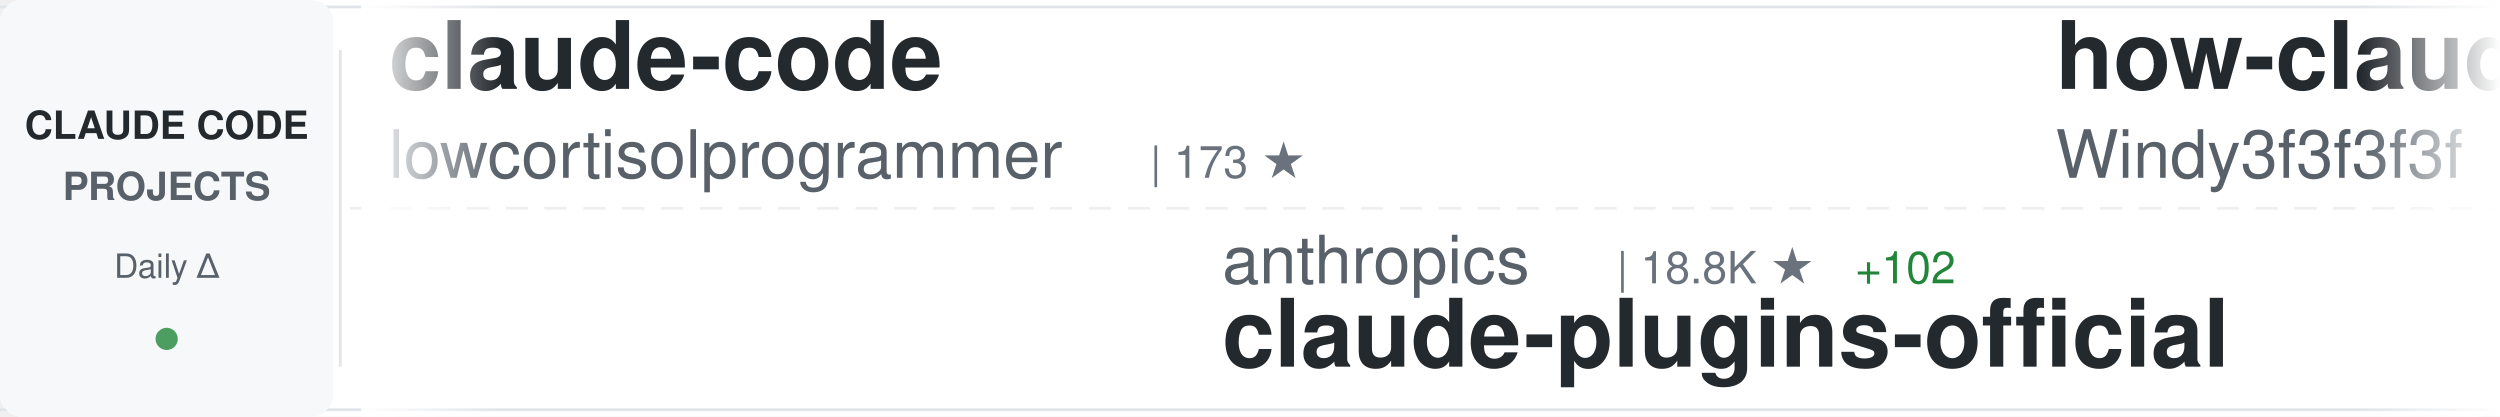
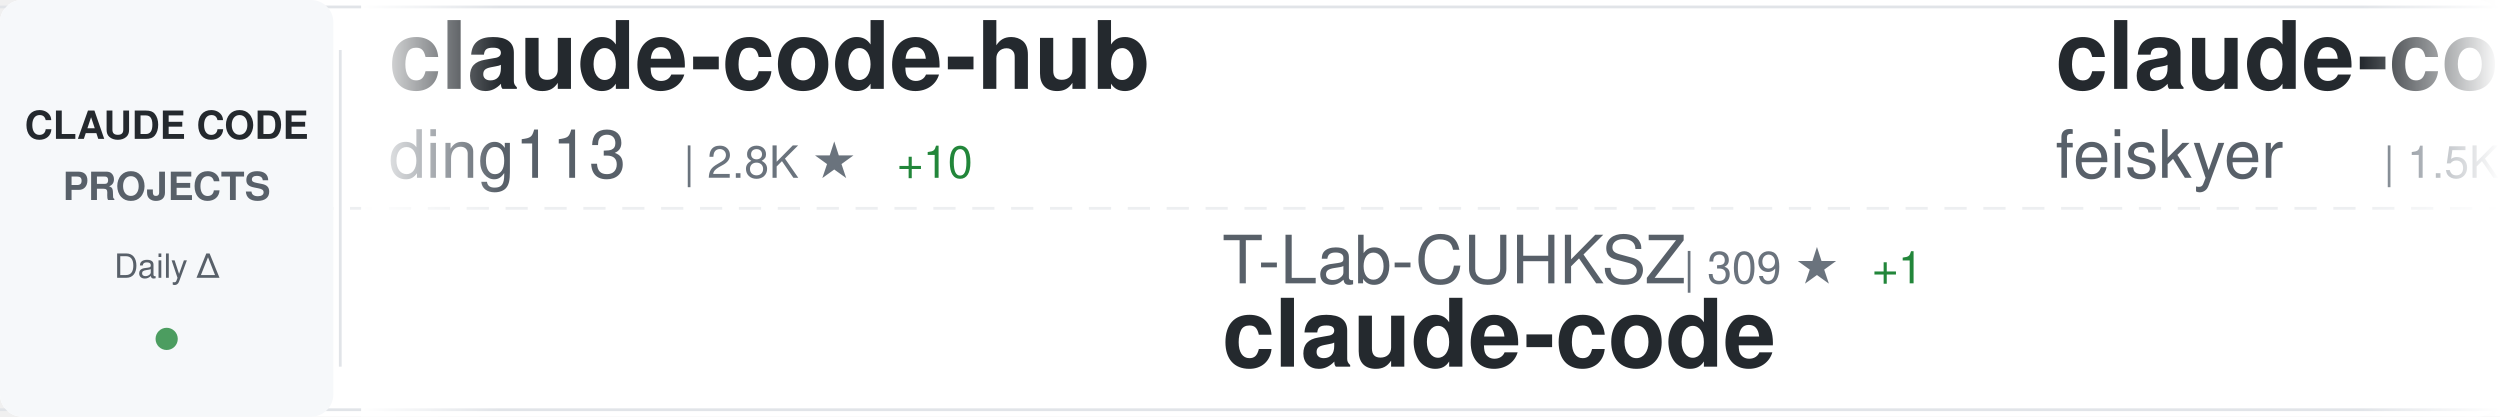
<svg xmlns="http://www.w3.org/2000/svg" width="900" height="150">
  <defs>
    <linearGradient id="awesomeLeftFade" x1="0%" y1="0%" x2="100%" y2="0%">
      <stop offset="0%" style="stop-color:#ffffff;stop-opacity:1" />
      <stop offset="100%" style="stop-color:#ffffff;stop-opacity:0" />
    </linearGradient>
    <linearGradient id="awesomeRightFade" x1="0%" y1="0%" x2="100%" y2="0%">
      <stop offset="0%" style="stop-color:#ffffff;stop-opacity:0" />
      <stop offset="100%" style="stop-color:#ffffff;stop-opacity:1" />
    </linearGradient>
  </defs>
  <rect width="900" height="150" fill="#ffffff" rx="8" />
  <rect x="0" y="2" width="900" height="1" fill="#e1e4e8" />
  <rect x="0" y="147" width="900" height="1" fill="#e1e4e8" />
  <line x1="0" y1="75" x2="900" y2="75" stroke="#e1e4e8" stroke-width="1" stroke-dasharray="8 6" opacity="0.6" />
  <rect x="0" y="0" width="120" height="150" fill="#f6f8fa" rx="8" />
  <text x="60" y="50" font-family="-apple-system, BlinkMacSystemFont, 'Segoe UI', Helvetica, Arial, sans-serif" font-size="14" font-weight="600" fill="#24292e" text-anchor="middle">CLAUDE CODE</text>
  <text x="60" y="72" font-family="-apple-system, BlinkMacSystemFont, 'Segoe UI', Helvetica, Arial, sans-serif" font-size="14" font-weight="600" fill="#586069" text-anchor="middle">PROJECTS</text>
  <text x="60" y="100" font-family="-apple-system, BlinkMacSystemFont, 'Segoe UI', Helvetica, Arial, sans-serif" font-size="12" font-weight="500" fill="#586069" text-anchor="middle">Daily Δ</text>
  <circle cx="60" cy="122" r="4" fill="#22863a" opacity="0.8" />
  <rect x="122" y="18" width="1" height="114" fill="#e1e4e8" />
  <clipPath id="awesomeTickerClip">
    <rect x="130" y="0" width="770" height="150" />
  </clipPath>
  <g clip-path="url(#awesomeTickerClip)">
    <g id="awesomeTickerItems">
      <animateTransform attributeName="transform" attributeType="XML" type="translate" from="0 0" to="-3000 0" dur="54s" repeatCount="indefinite" />
      <g transform="translate(0, 0)">
-         <text x="140" y="32" font-family="-apple-system, BlinkMacSystemFont, 'Segoe UI', Helvetica, Arial, sans-serif" font-size="34" font-weight="600" fill="#24292e">claude-code</text>
-         <text x="140" y="64" font-family="-apple-system, BlinkMacSystemFont, 'Segoe UI', Helvetica, Arial, sans-serif" font-size="24" font-weight="400" fill="#586069">lowcortisolprogrammer</text>
-         <text x="414" y="64" font-family="-apple-system, BlinkMacSystemFont, 'Segoe UI', Helvetica, Arial, sans-serif" font-size="16" font-weight="500" fill="#6a737d">| 173 ★</text>
+         <text x="140" y="32" font-family="-apple-system, BlinkMacSystemFont, 'Segoe UI', Helvetica, Arial, sans-serif" font-size="34" font-weight="600" fill="#24292e">claude-code-hub</text>
+         <text x="140" y="64" font-family="-apple-system, BlinkMacSystemFont, 'Segoe UI', Helvetica, Arial, sans-serif" font-size="24" font-weight="400" fill="#586069">ding113</text>
+         <text x="246" y="64" font-family="-apple-system, BlinkMacSystemFont, 'Segoe UI', Helvetica, Arial, sans-serif" font-size="16" font-weight="500" fill="#6a737d">| 2.8K ★</text>
+         <text x="323" y="64" font-family="-apple-system, BlinkMacSystemFont, 'Segoe UI', Helvetica, Arial, sans-serif" font-size="16" font-weight="500" fill="#22863a"> +10</text>
      </g>
      <g transform="translate(300, 0)">
-         <text x="140" y="102" font-family="-apple-system, BlinkMacSystemFont, 'Segoe UI', Helvetica, Arial, sans-serif" font-size="24" font-weight="400" fill="#586069">anthropics</text>
-         <text x="282" y="102" font-family="-apple-system, BlinkMacSystemFont, 'Segoe UI', Helvetica, Arial, sans-serif" font-size="16" font-weight="500" fill="#6a737d">| 18.8K ★</text>
-         <text x="368" y="102" font-family="-apple-system, BlinkMacSystemFont, 'Segoe UI', Helvetica, Arial, sans-serif" font-size="16" font-weight="500" fill="#22863a"> +102</text>
-         <text x="140" y="132" font-family="-apple-system, BlinkMacSystemFont, 'Segoe UI', Helvetica, Arial, sans-serif" font-size="34" font-weight="600" fill="#24292e">claude-plugins-official</text>
+         <text x="140" y="102" font-family="-apple-system, BlinkMacSystemFont, 'Segoe UI', Helvetica, Arial, sans-serif" font-size="24" font-weight="400" fill="#586069">T-Lab-CUHKSZ</text>
+         <text x="306" y="102" font-family="-apple-system, BlinkMacSystemFont, 'Segoe UI', Helvetica, Arial, sans-serif" font-size="16" font-weight="500" fill="#6a737d">| 309 ★</text>
+         <text x="374" y="102" font-family="-apple-system, BlinkMacSystemFont, 'Segoe UI', Helvetica, Arial, sans-serif" font-size="16" font-weight="500" fill="#22863a"> +1</text>
+         <text x="140" y="132" font-family="-apple-system, BlinkMacSystemFont, 'Segoe UI', Helvetica, Arial, sans-serif" font-size="34" font-weight="600" fill="#24292e">claude-code</text>
      </g>
      <g transform="translate(600, 0)">
-         <text x="140" y="32" font-family="-apple-system, BlinkMacSystemFont, 'Segoe UI', Helvetica, Arial, sans-serif" font-size="34" font-weight="600" fill="#24292e">how-claude-code-works</text>
-         <text x="140" y="64" font-family="-apple-system, BlinkMacSystemFont, 'Segoe UI', Helvetica, Arial, sans-serif" font-size="24" font-weight="400" fill="#586069">Windy3f3f3f3f</text>
-         <text x="318" y="64" font-family="-apple-system, BlinkMacSystemFont, 'Segoe UI', Helvetica, Arial, sans-serif" font-size="16" font-weight="500" fill="#6a737d">| 2.1K ★</text>
-         <text x="395" y="64" font-family="-apple-system, BlinkMacSystemFont, 'Segoe UI', Helvetica, Arial, sans-serif" font-size="16" font-weight="500" fill="#22863a"> +39</text>
+         <text x="140" y="32" font-family="-apple-system, BlinkMacSystemFont, 'Segoe UI', Helvetica, Arial, sans-serif" font-size="34" font-weight="600" fill="#24292e">claude-code-settings</text>
+         <text x="140" y="64" font-family="-apple-system, BlinkMacSystemFont, 'Segoe UI', Helvetica, Arial, sans-serif" font-size="24" font-weight="400" fill="#586069">feiskyer</text>
+         <text x="258" y="64" font-family="-apple-system, BlinkMacSystemFont, 'Segoe UI', Helvetica, Arial, sans-serif" font-size="16" font-weight="500" fill="#6a737d">| 1.5K ★</text>
+         <text x="335" y="64" font-family="-apple-system, BlinkMacSystemFont, 'Segoe UI', Helvetica, Arial, sans-serif" font-size="16" font-weight="500" fill="#22863a"> +1</text>
      </g>
      <g transform="translate(900, 0)">
-         <text x="140" y="102" font-family="-apple-system, BlinkMacSystemFont, 'Segoe UI', Helvetica, Arial, sans-serif" font-size="24" font-weight="400" fill="#586069">zstmfhy</text>
-         <text x="246" y="102" font-family="-apple-system, BlinkMacSystemFont, 'Segoe UI', Helvetica, Arial, sans-serif" font-size="16" font-weight="500" fill="#6a737d">| 190 ★</text>
-         <text x="140" y="132" font-family="-apple-system, BlinkMacSystemFont, 'Segoe UI', Helvetica, Arial, sans-serif" font-size="34" font-weight="600" fill="#24292e">Claude-code</text>
+         <text x="140" y="102" font-family="-apple-system, BlinkMacSystemFont, 'Segoe UI', Helvetica, Arial, sans-serif" font-size="24" font-weight="400" fill="#586069">Windy3f3f3f3f</text>
+         <text x="318" y="102" font-family="-apple-system, BlinkMacSystemFont, 'Segoe UI', Helvetica, Arial, sans-serif" font-size="16" font-weight="500" fill="#6a737d">| 1.1K ★</text>
+         <text x="395" y="102" font-family="-apple-system, BlinkMacSystemFont, 'Segoe UI', Helvetica, Arial, sans-serif" font-size="16" font-weight="500" fill="#22863a"> +16</text>
+         <text x="140" y="132" font-family="-apple-system, BlinkMacSystemFont, 'Segoe UI', Helvetica, Arial, sans-serif" font-size="34" font-weight="600" fill="#24292e">claude-code-from-scratch</text>
      </g>
      <g transform="translate(1200, 0)">
-         <text x="140" y="32" font-family="-apple-system, BlinkMacSystemFont, 'Segoe UI', Helvetica, Arial, sans-serif" font-size="34" font-weight="600" fill="#24292e">claude-code-tudou</text>
-         <text x="140" y="64" font-family="-apple-system, BlinkMacSystemFont, 'Segoe UI', Helvetica, Arial, sans-serif" font-size="24" font-weight="400" fill="#586069">AICoderTudou</text>
-         <text x="306" y="64" font-family="-apple-system, BlinkMacSystemFont, 'Segoe UI', Helvetica, Arial, sans-serif" font-size="16" font-weight="500" fill="#6a737d">| 497 ★</text>
+         <text x="140" y="32" font-family="-apple-system, BlinkMacSystemFont, 'Segoe UI', Helvetica, Arial, sans-serif" font-size="34" font-weight="600" fill="#24292e">claude-code-guide</text>
+         <text x="140" y="64" font-family="-apple-system, BlinkMacSystemFont, 'Segoe UI', Helvetica, Arial, sans-serif" font-size="24" font-weight="400" fill="#586069">zebbern</text>
+         <text x="246" y="64" font-family="-apple-system, BlinkMacSystemFont, 'Segoe UI', Helvetica, Arial, sans-serif" font-size="16" font-weight="500" fill="#6a737d">| 4.1K ★</text>
+         <text x="323" y="64" font-family="-apple-system, BlinkMacSystemFont, 'Segoe UI', Helvetica, Arial, sans-serif" font-size="16" font-weight="500" fill="#22863a"> +4</text>
      </g>
      <g transform="translate(1500, 0)">
-         <text x="140" y="102" font-family="-apple-system, BlinkMacSystemFont, 'Segoe UI', Helvetica, Arial, sans-serif" font-size="24" font-weight="400" fill="#586069">ChinaSiro</text>
-         <text x="270" y="102" font-family="-apple-system, BlinkMacSystemFont, 'Segoe UI', Helvetica, Arial, sans-serif" font-size="16" font-weight="500" fill="#6a737d">| 9.1K ★</text>
-         <text x="347" y="102" font-family="-apple-system, BlinkMacSystemFont, 'Segoe UI', Helvetica, Arial, sans-serif" font-size="16" font-weight="500" fill="#22863a"> +16</text>
-         <text x="140" y="132" font-family="-apple-system, BlinkMacSystemFont, 'Segoe UI', Helvetica, Arial, sans-serif" font-size="34" font-weight="600" fill="#24292e">claude-code-sourcemap</text>
+         <text x="140" y="102" font-family="-apple-system, BlinkMacSystemFont, 'Segoe UI', Helvetica, Arial, sans-serif" font-size="24" font-weight="400" fill="#586069">luongnv89</text>
+         <text x="270" y="102" font-family="-apple-system, BlinkMacSystemFont, 'Segoe UI', Helvetica, Arial, sans-serif" font-size="16" font-weight="500" fill="#6a737d">| 31.6K ★</text>
+         <text x="356" y="102" font-family="-apple-system, BlinkMacSystemFont, 'Segoe UI', Helvetica, Arial, sans-serif" font-size="16" font-weight="500" fill="#22863a"> +206</text>
+         <text x="140" y="132" font-family="-apple-system, BlinkMacSystemFont, 'Segoe UI', Helvetica, Arial, sans-serif" font-size="34" font-weight="600" fill="#24292e">claude-howto</text>
      </g>
      <g transform="translate(1800, 0)">
-         <text x="140" y="32" font-family="-apple-system, BlinkMacSystemFont, 'Segoe UI', Helvetica, Arial, sans-serif" font-size="34" font-weight="600" fill="#24292e">claude_codex_bridge</text>
-         <text x="140" y="64" font-family="-apple-system, BlinkMacSystemFont, 'Segoe UI', Helvetica, Arial, sans-serif" font-size="24" font-weight="400" fill="#586069">bfly123</text>
-         <text x="246" y="64" font-family="-apple-system, BlinkMacSystemFont, 'Segoe UI', Helvetica, Arial, sans-serif" font-size="16" font-weight="500" fill="#6a737d">| 2.5K ★</text>
-         <text x="323" y="64" font-family="-apple-system, BlinkMacSystemFont, 'Segoe UI', Helvetica, Arial, sans-serif" font-size="16" font-weight="500" fill="#22863a"> +6</text>
+         <text x="140" y="32" font-family="-apple-system, BlinkMacSystemFont, 'Segoe UI', Helvetica, Arial, sans-serif" font-size="34" font-weight="600" fill="#24292e">sc-claude-code-files</text>
+         <text x="140" y="64" font-family="-apple-system, BlinkMacSystemFont, 'Segoe UI', Helvetica, Arial, sans-serif" font-size="24" font-weight="400" fill="#586069">https-deeplearning-ai</text>
+         <text x="414" y="64" font-family="-apple-system, BlinkMacSystemFont, 'Segoe UI', Helvetica, Arial, sans-serif" font-size="16" font-weight="500" fill="#6a737d">| 507 ★</text>
+         <text x="482" y="64" font-family="-apple-system, BlinkMacSystemFont, 'Segoe UI', Helvetica, Arial, sans-serif" font-size="16" font-weight="500" fill="#22863a"> +1</text>
      </g>
      <g transform="translate(2100, 0)">
-         <text x="140" y="102" font-family="-apple-system, BlinkMacSystemFont, 'Segoe UI', Helvetica, Arial, sans-serif" font-size="24" font-weight="400" fill="#586069">slopus</text>
-         <text x="234" y="102" font-family="-apple-system, BlinkMacSystemFont, 'Segoe UI', Helvetica, Arial, sans-serif" font-size="16" font-weight="500" fill="#6a737d">| 20.2K ★</text>
-         <text x="320" y="102" font-family="-apple-system, BlinkMacSystemFont, 'Segoe UI', Helvetica, Arial, sans-serif" font-size="16" font-weight="500" fill="#22863a"> +78</text>
-         <text x="140" y="132" font-family="-apple-system, BlinkMacSystemFont, 'Segoe UI', Helvetica, Arial, sans-serif" font-size="34" font-weight="600" fill="#24292e">happy</text>
+         <text x="140" y="102" font-family="-apple-system, BlinkMacSystemFont, 'Segoe UI', Helvetica, Arial, sans-serif" font-size="24" font-weight="400" fill="#586069">sugyan</text>
+         <text x="234" y="102" font-family="-apple-system, BlinkMacSystemFont, 'Segoe UI', Helvetica, Arial, sans-serif" font-size="16" font-weight="500" fill="#6a737d">| 1.1K ★</text>
+         <text x="311" y="102" font-family="-apple-system, BlinkMacSystemFont, 'Segoe UI', Helvetica, Arial, sans-serif" font-size="16" font-weight="500" fill="#22863a"> +3</text>
+         <text x="140" y="132" font-family="-apple-system, BlinkMacSystemFont, 'Segoe UI', Helvetica, Arial, sans-serif" font-size="34" font-weight="600" fill="#24292e">claude-code-webui</text>
      </g>
      <g transform="translate(2400, 0)">
-         <text x="140" y="32" font-family="-apple-system, BlinkMacSystemFont, 'Segoe UI', Helvetica, Arial, sans-serif" font-size="34" font-weight="600" fill="#24292e">claude_code_src</text>
-         <text x="140" y="64" font-family="-apple-system, BlinkMacSystemFont, 'Segoe UI', Helvetica, Arial, sans-serif" font-size="24" font-weight="400" fill="#586069">ponponon</text>
-         <text x="258" y="64" font-family="-apple-system, BlinkMacSystemFont, 'Segoe UI', Helvetica, Arial, sans-serif" font-size="16" font-weight="500" fill="#6a737d">| 2.2K ★</text>
+         <text x="140" y="32" font-family="-apple-system, BlinkMacSystemFont, 'Segoe UI', Helvetica, Arial, sans-serif" font-size="34" font-weight="600" fill="#24292e">skills</text>
+         <text x="140" y="64" font-family="-apple-system, BlinkMacSystemFont, 'Segoe UI', Helvetica, Arial, sans-serif" font-size="24" font-weight="400" fill="#586069">anthropics</text>
+         <text x="282" y="64" font-family="-apple-system, BlinkMacSystemFont, 'Segoe UI', Helvetica, Arial, sans-serif" font-size="16" font-weight="500" fill="#6a737d">| 129.7K ★</text>
+         <text x="377" y="64" font-family="-apple-system, BlinkMacSystemFont, 'Segoe UI', Helvetica, Arial, sans-serif" font-size="16" font-weight="500" fill="#22863a"> +682</text>
+       </g>
+       <g transform="translate(2700, 0)">
+         <text x="140" y="102" font-family="-apple-system, BlinkMacSystemFont, 'Segoe UI', Helvetica, Arial, sans-serif" font-size="24" font-weight="400" fill="#586069">sickn33</text>
+         <text x="246" y="102" font-family="-apple-system, BlinkMacSystemFont, 'Segoe UI', Helvetica, Arial, sans-serif" font-size="16" font-weight="500" fill="#6a737d">| 36.7K ★</text>
+         <text x="332" y="102" font-family="-apple-system, BlinkMacSystemFont, 'Segoe UI', Helvetica, Arial, sans-serif" font-size="16" font-weight="500" fill="#22863a"> +149</text>
+         <text x="140" y="132" font-family="-apple-system, BlinkMacSystemFont, 'Segoe UI', Helvetica, Arial, sans-serif" font-size="34" font-weight="600" fill="#24292e">antigravity-awesome-skil...</text>
+       </g>
+       <g transform="translate(3000, 0)">
+         <text x="140" y="32" font-family="-apple-system, BlinkMacSystemFont, 'Segoe UI', Helvetica, Arial, sans-serif" font-size="34" font-weight="600" fill="#24292e">claude-code-hub</text>
+         <text x="140" y="64" font-family="-apple-system, BlinkMacSystemFont, 'Segoe UI', Helvetica, Arial, sans-serif" font-size="24" font-weight="400" fill="#586069">ding113</text>
+         <text x="246" y="64" font-family="-apple-system, BlinkMacSystemFont, 'Segoe UI', Helvetica, Arial, sans-serif" font-size="16" font-weight="500" fill="#6a737d">| 2.8K ★</text>
+         <text x="323" y="64" font-family="-apple-system, BlinkMacSystemFont, 'Segoe UI', Helvetica, Arial, sans-serif" font-size="16" font-weight="500" fill="#22863a"> +10</text>
+       </g>
+       <g transform="translate(3300, 0)">
+         <text x="140" y="102" font-family="-apple-system, BlinkMacSystemFont, 'Segoe UI', Helvetica, Arial, sans-serif" font-size="24" font-weight="400" fill="#586069">T-Lab-CUHKSZ</text>
+         <text x="306" y="102" font-family="-apple-system, BlinkMacSystemFont, 'Segoe UI', Helvetica, Arial, sans-serif" font-size="16" font-weight="500" fill="#6a737d">| 309 ★</text>
+         <text x="374" y="102" font-family="-apple-system, BlinkMacSystemFont, 'Segoe UI', Helvetica, Arial, sans-serif" font-size="16" font-weight="500" fill="#22863a"> +1</text>
+         <text x="140" y="132" font-family="-apple-system, BlinkMacSystemFont, 'Segoe UI', Helvetica, Arial, sans-serif" font-size="34" font-weight="600" fill="#24292e">claude-code</text>
+       </g>
+       <g transform="translate(3600, 0)">
+         <text x="140" y="32" font-family="-apple-system, BlinkMacSystemFont, 'Segoe UI', Helvetica, Arial, sans-serif" font-size="34" font-weight="600" fill="#24292e">claude-code-settings</text>
+         <text x="140" y="64" font-family="-apple-system, BlinkMacSystemFont, 'Segoe UI', Helvetica, Arial, sans-serif" font-size="24" font-weight="400" fill="#586069">feiskyer</text>
+         <text x="258" y="64" font-family="-apple-system, BlinkMacSystemFont, 'Segoe UI', Helvetica, Arial, sans-serif" font-size="16" font-weight="500" fill="#6a737d">| 1.5K ★</text>
        <text x="335" y="64" font-family="-apple-system, BlinkMacSystemFont, 'Segoe UI', Helvetica, Arial, sans-serif" font-size="16" font-weight="500" fill="#22863a"> +1</text>
      </g>
-       <g transform="translate(2700, 0)">
-         <text x="140" y="102" font-family="-apple-system, BlinkMacSystemFont, 'Segoe UI', Helvetica, Arial, sans-serif" font-size="24" font-weight="400" fill="#586069">Pimzino</text>
-         <text x="246" y="102" font-family="-apple-system, BlinkMacSystemFont, 'Segoe UI', Helvetica, Arial, sans-serif" font-size="16" font-weight="500" fill="#6a737d">| 3.7K ★</text>
-         <text x="323" y="102" font-family="-apple-system, BlinkMacSystemFont, 'Segoe UI', Helvetica, Arial, sans-serif" font-size="16" font-weight="500" fill="#22863a"> +3</text>
-         <text x="140" y="132" font-family="-apple-system, BlinkMacSystemFont, 'Segoe UI', Helvetica, Arial, sans-serif" font-size="34" font-weight="600" fill="#24292e">claude-code-spec-workflo...</text>
-       </g>
-       <g transform="translate(3000, 0)">
-         <text x="140" y="32" font-family="-apple-system, BlinkMacSystemFont, 'Segoe UI', Helvetica, Arial, sans-serif" font-size="34" font-weight="600" fill="#24292e">claude-code</text>
-         <text x="140" y="64" font-family="-apple-system, BlinkMacSystemFont, 'Segoe UI', Helvetica, Arial, sans-serif" font-size="24" font-weight="400" fill="#586069">lowcortisolprogrammer</text>
-         <text x="414" y="64" font-family="-apple-system, BlinkMacSystemFont, 'Segoe UI', Helvetica, Arial, sans-serif" font-size="16" font-weight="500" fill="#6a737d">| 173 ★</text>
-       </g>
-       <g transform="translate(3300, 0)">
-         <text x="140" y="102" font-family="-apple-system, BlinkMacSystemFont, 'Segoe UI', Helvetica, Arial, sans-serif" font-size="24" font-weight="400" fill="#586069">anthropics</text>
-         <text x="282" y="102" font-family="-apple-system, BlinkMacSystemFont, 'Segoe UI', Helvetica, Arial, sans-serif" font-size="16" font-weight="500" fill="#6a737d">| 18.8K ★</text>
-         <text x="368" y="102" font-family="-apple-system, BlinkMacSystemFont, 'Segoe UI', Helvetica, Arial, sans-serif" font-size="16" font-weight="500" fill="#22863a"> +102</text>
-         <text x="140" y="132" font-family="-apple-system, BlinkMacSystemFont, 'Segoe UI', Helvetica, Arial, sans-serif" font-size="34" font-weight="600" fill="#24292e">claude-plugins-official</text>
-       </g>
-       <g transform="translate(3600, 0)">
-         <text x="140" y="32" font-family="-apple-system, BlinkMacSystemFont, 'Segoe UI', Helvetica, Arial, sans-serif" font-size="34" font-weight="600" fill="#24292e">how-claude-code-works</text>
-         <text x="140" y="64" font-family="-apple-system, BlinkMacSystemFont, 'Segoe UI', Helvetica, Arial, sans-serif" font-size="24" font-weight="400" fill="#586069">Windy3f3f3f3f</text>
-         <text x="318" y="64" font-family="-apple-system, BlinkMacSystemFont, 'Segoe UI', Helvetica, Arial, sans-serif" font-size="16" font-weight="500" fill="#6a737d">| 2.1K ★</text>
-         <text x="395" y="64" font-family="-apple-system, BlinkMacSystemFont, 'Segoe UI', Helvetica, Arial, sans-serif" font-size="16" font-weight="500" fill="#22863a"> +39</text>
-       </g>
      <g transform="translate(3900, 0)">
-         <text x="140" y="102" font-family="-apple-system, BlinkMacSystemFont, 'Segoe UI', Helvetica, Arial, sans-serif" font-size="24" font-weight="400" fill="#586069">zstmfhy</text>
-         <text x="246" y="102" font-family="-apple-system, BlinkMacSystemFont, 'Segoe UI', Helvetica, Arial, sans-serif" font-size="16" font-weight="500" fill="#6a737d">| 190 ★</text>
-         <text x="140" y="132" font-family="-apple-system, BlinkMacSystemFont, 'Segoe UI', Helvetica, Arial, sans-serif" font-size="34" font-weight="600" fill="#24292e">Claude-code</text>
+         <text x="140" y="102" font-family="-apple-system, BlinkMacSystemFont, 'Segoe UI', Helvetica, Arial, sans-serif" font-size="24" font-weight="400" fill="#586069">Windy3f3f3f3f</text>
+         <text x="318" y="102" font-family="-apple-system, BlinkMacSystemFont, 'Segoe UI', Helvetica, Arial, sans-serif" font-size="16" font-weight="500" fill="#6a737d">| 1.1K ★</text>
+         <text x="395" y="102" font-family="-apple-system, BlinkMacSystemFont, 'Segoe UI', Helvetica, Arial, sans-serif" font-size="16" font-weight="500" fill="#22863a"> +16</text>
+         <text x="140" y="132" font-family="-apple-system, BlinkMacSystemFont, 'Segoe UI', Helvetica, Arial, sans-serif" font-size="34" font-weight="600" fill="#24292e">claude-code-from-scratch</text>
      </g>
    </g>
  </g>
  <rect x="130" y="0" width="50" height="150" fill="url(#awesomeLeftFade)" />
  <rect x="850" y="0" width="50" height="150" fill="url(#awesomeRightFade)" />
</svg>
